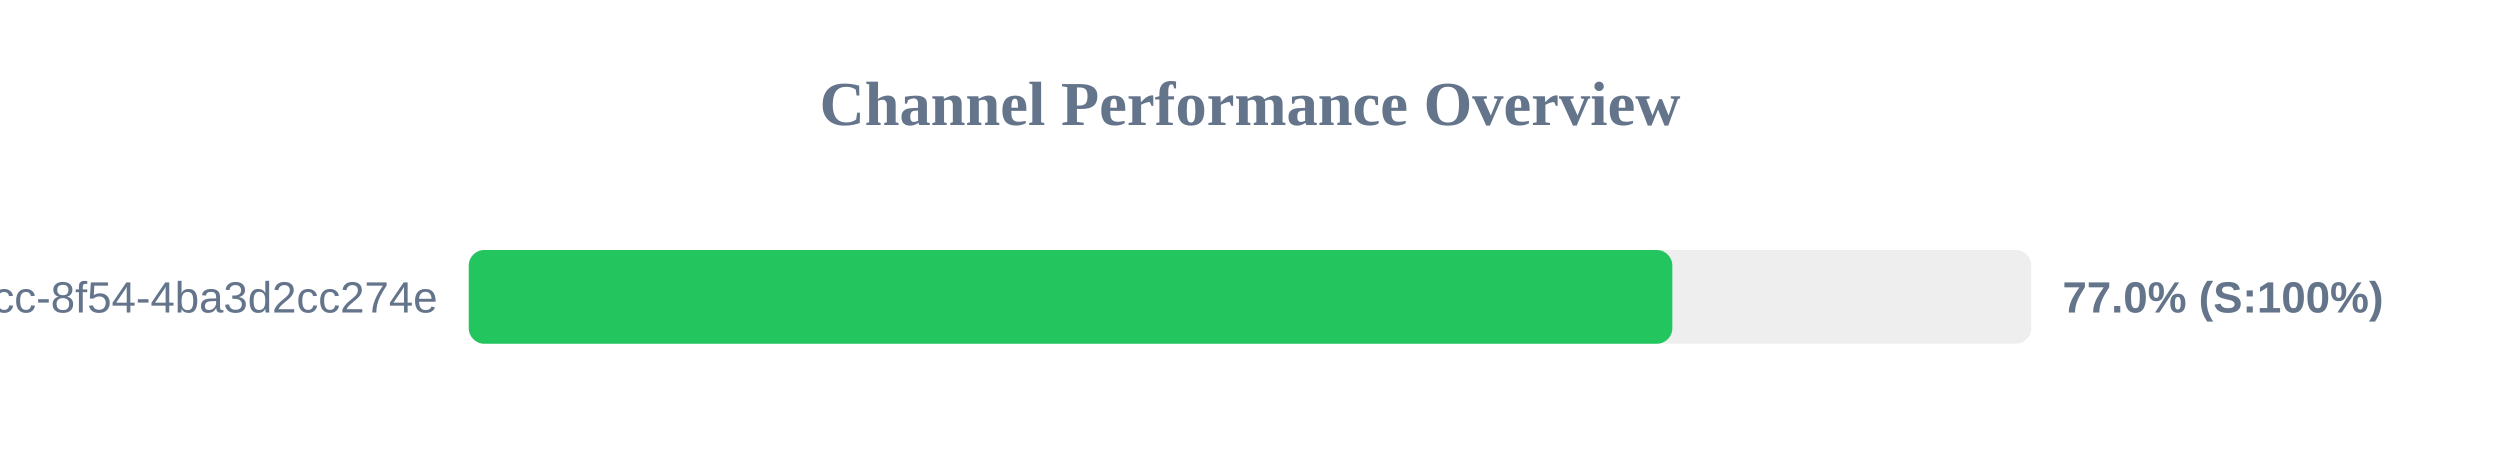
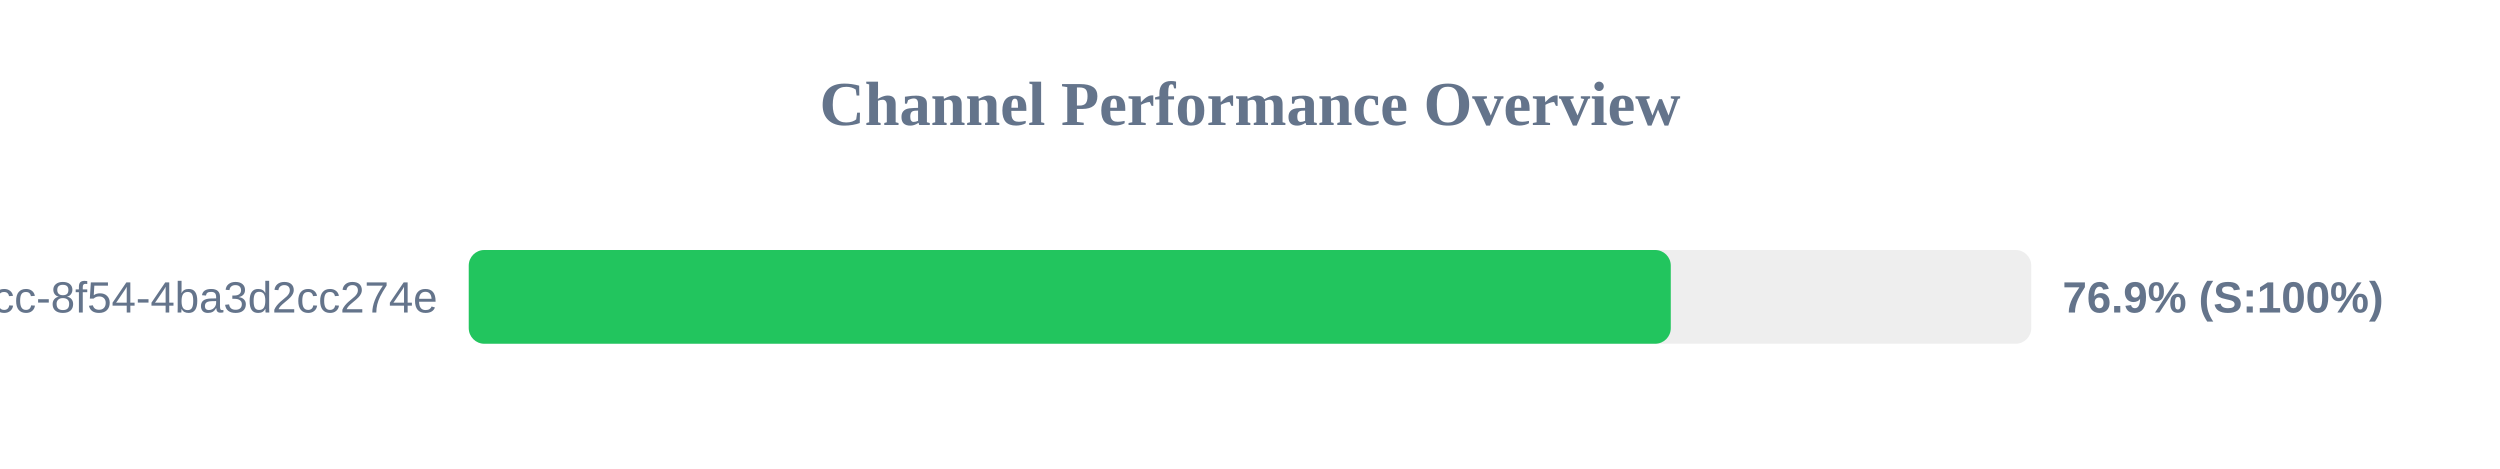
<svg xmlns="http://www.w3.org/2000/svg" width="800" height="150" version="1.1">
  <style>
        .row { font: 14px Arial; fill: #64748b; }
        .score { font: bold 14px Arial; fill: #64748b; }
    </style>
  <text x="400" y="40" text-anchor="middle" font-size="20px" font-weight="bold" fill="#64748b">Channel Performance Overview</text>
  <rect x="150" y="80" width="500" height="30" fill="#eee" rx="5" />
-   <rect x="150" y="80" width="385.15" height="30" fill="#22c55e" rx="5" />
+   <rect x="150" y="80" width="384.65" height="30" fill="#22c55e" rx="5" />
  <text x="140" y="100" text-anchor="end" class="row">?uuid=45cc0b3a-0adb-4dcc-8f54-4ba3d2cc274e</text>
-   <text x="660" y="100" text-anchor="start" class="score">77.0% (S:100%)</text>
+   <text x="660" y="100" text-anchor="start" class="score">76.9% (S:100%)</text>
</svg>
